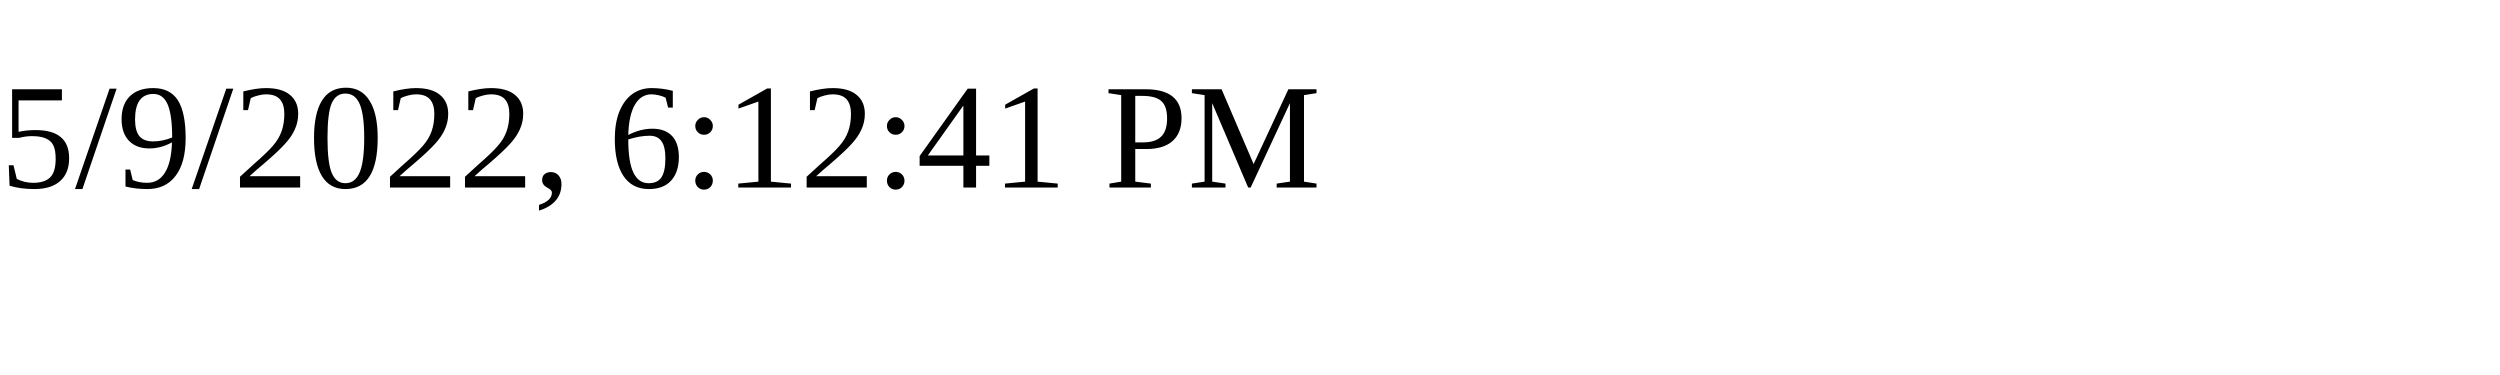
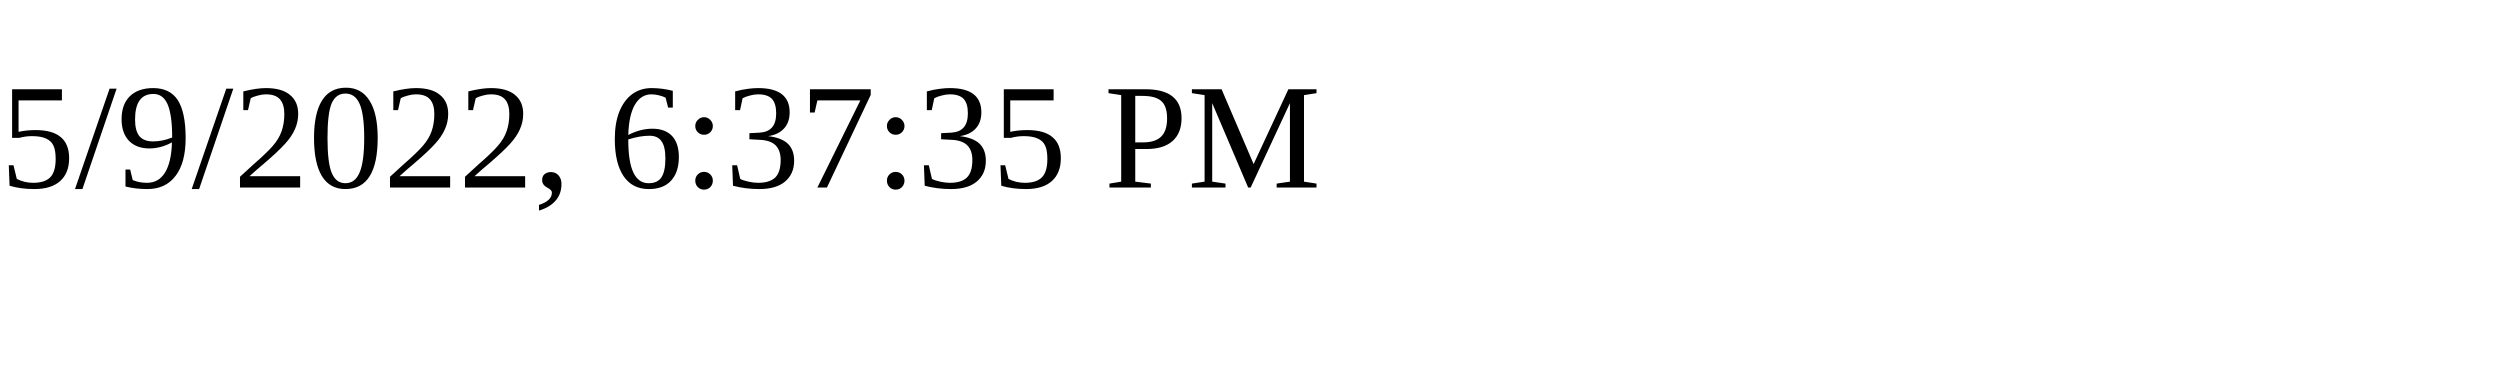
<svg xmlns="http://www.w3.org/2000/svg" height="30" width="200">
-   <text x="0" y="15">5/9/2022, 6:12:41 PM</text>
+   <text x="0" y="15">5/9/2022, 6:37:35 PM</text>
</svg>
